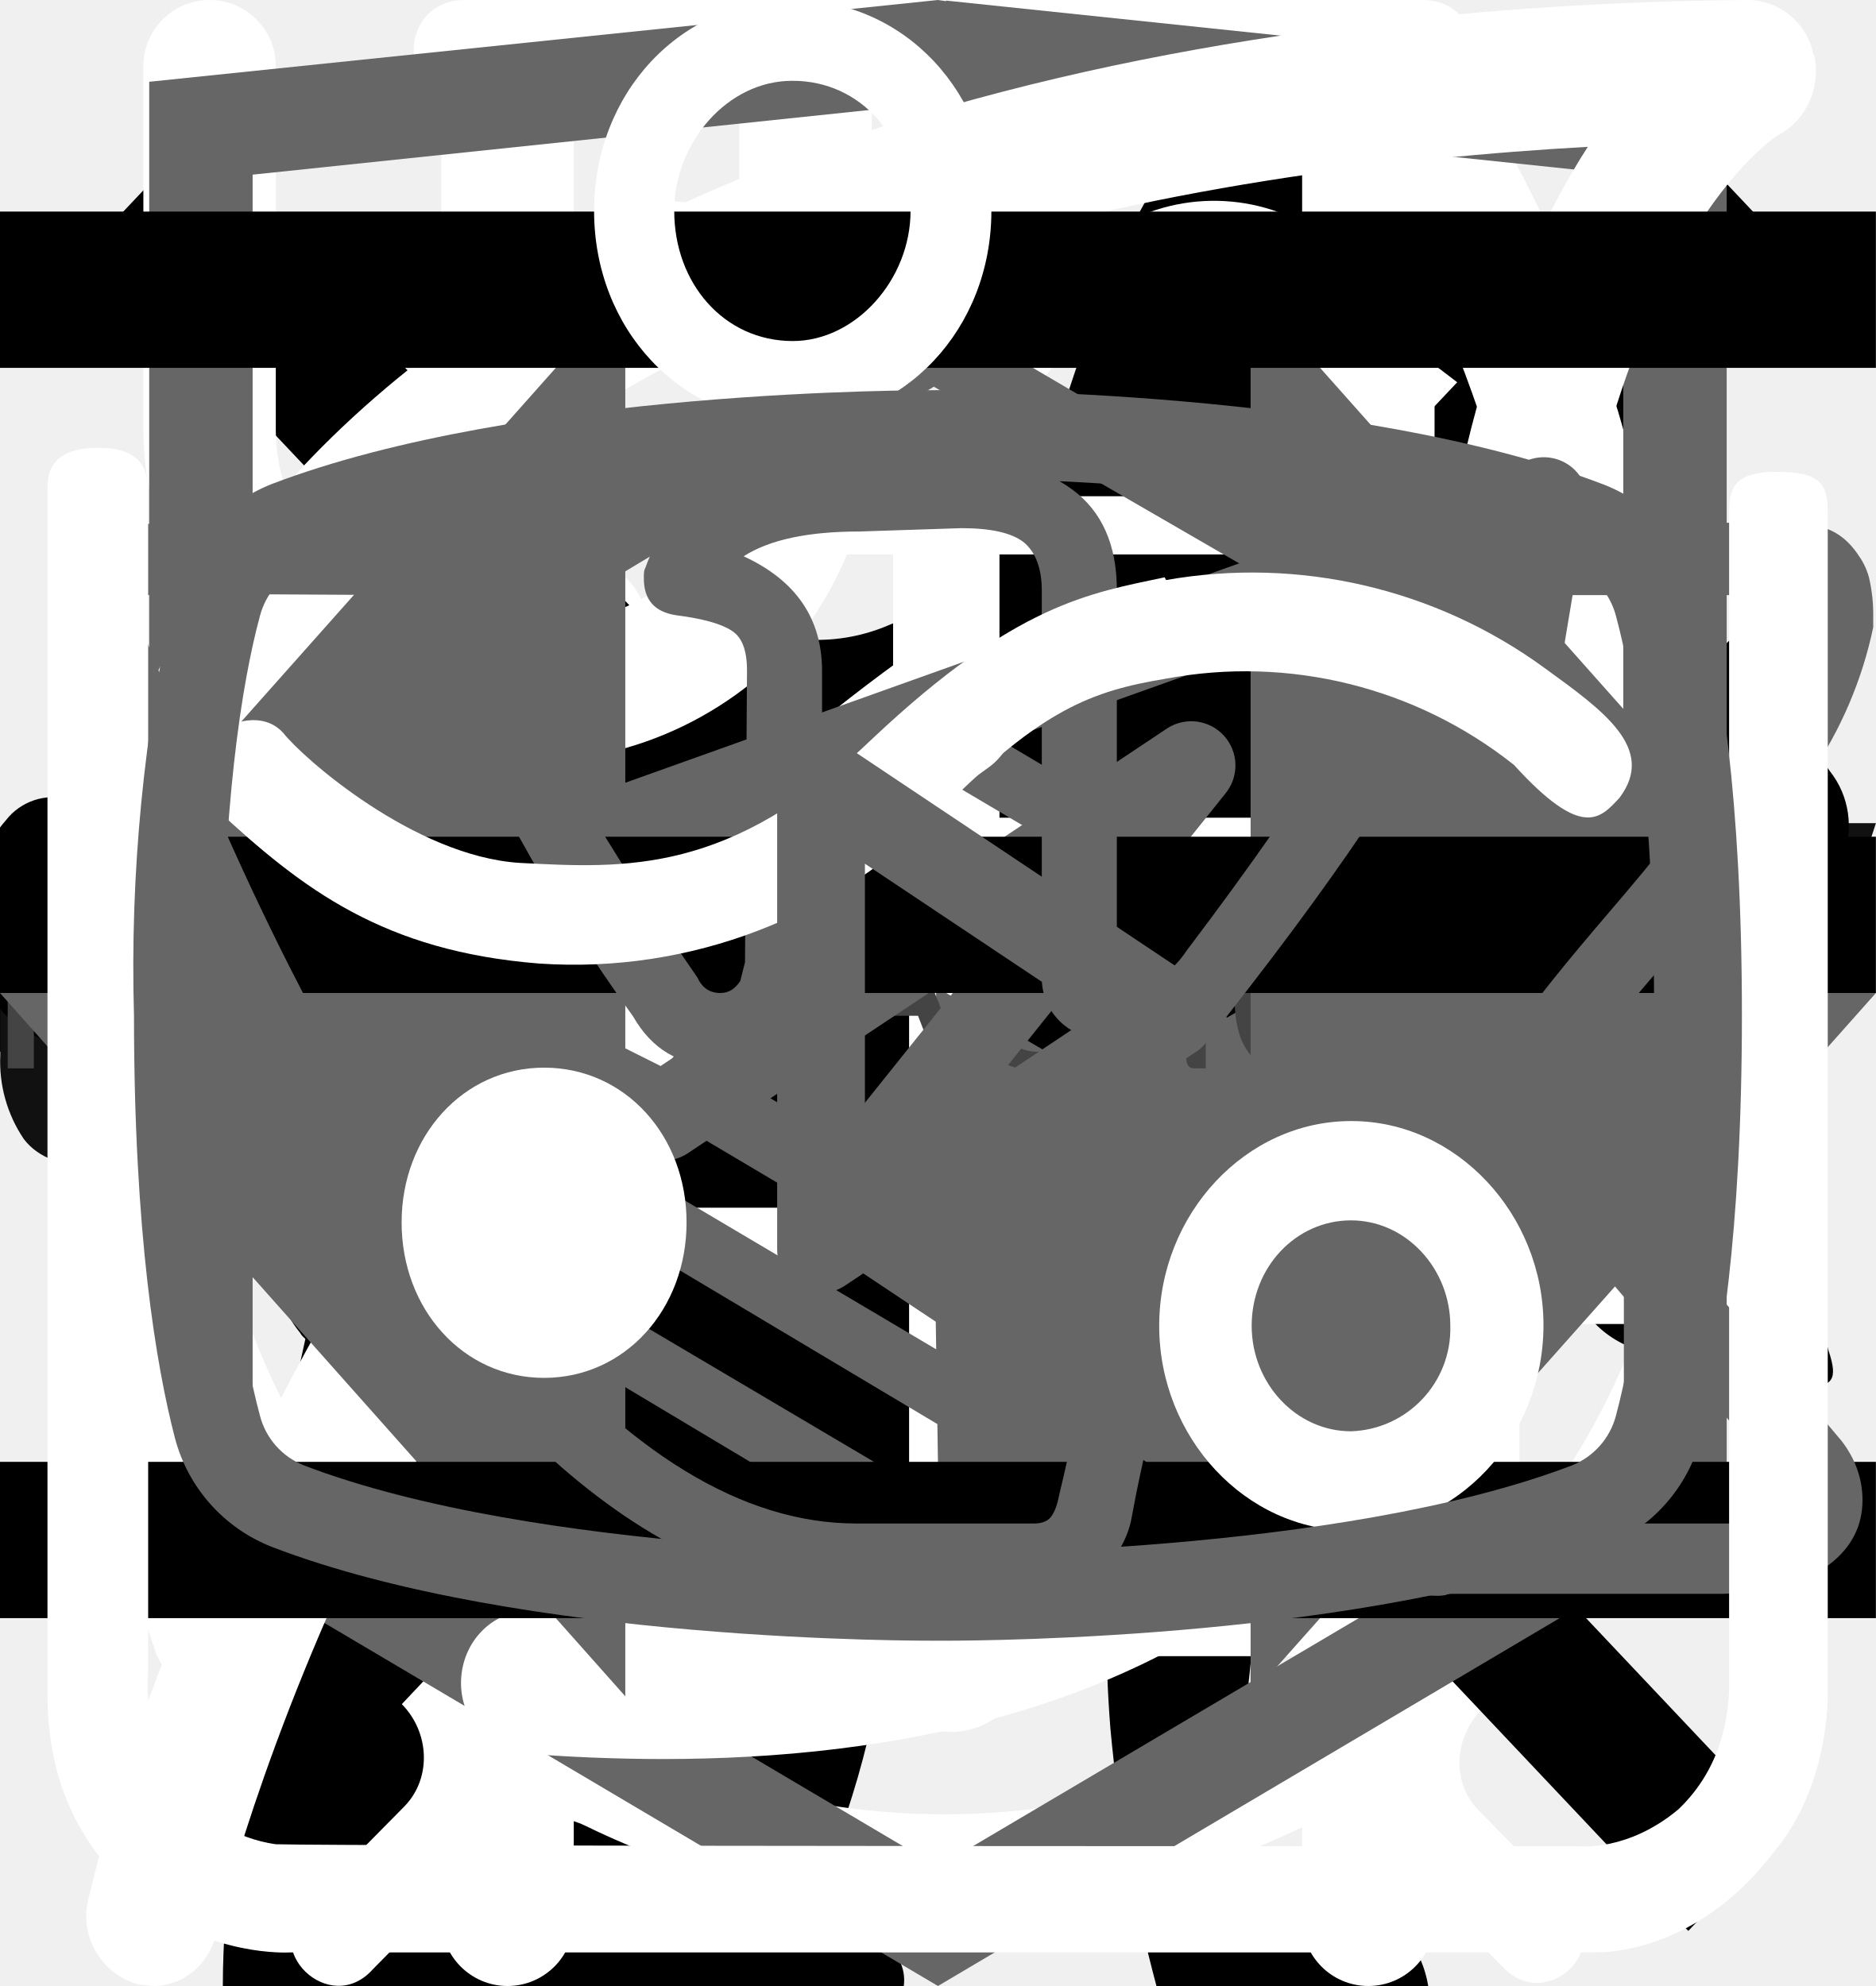
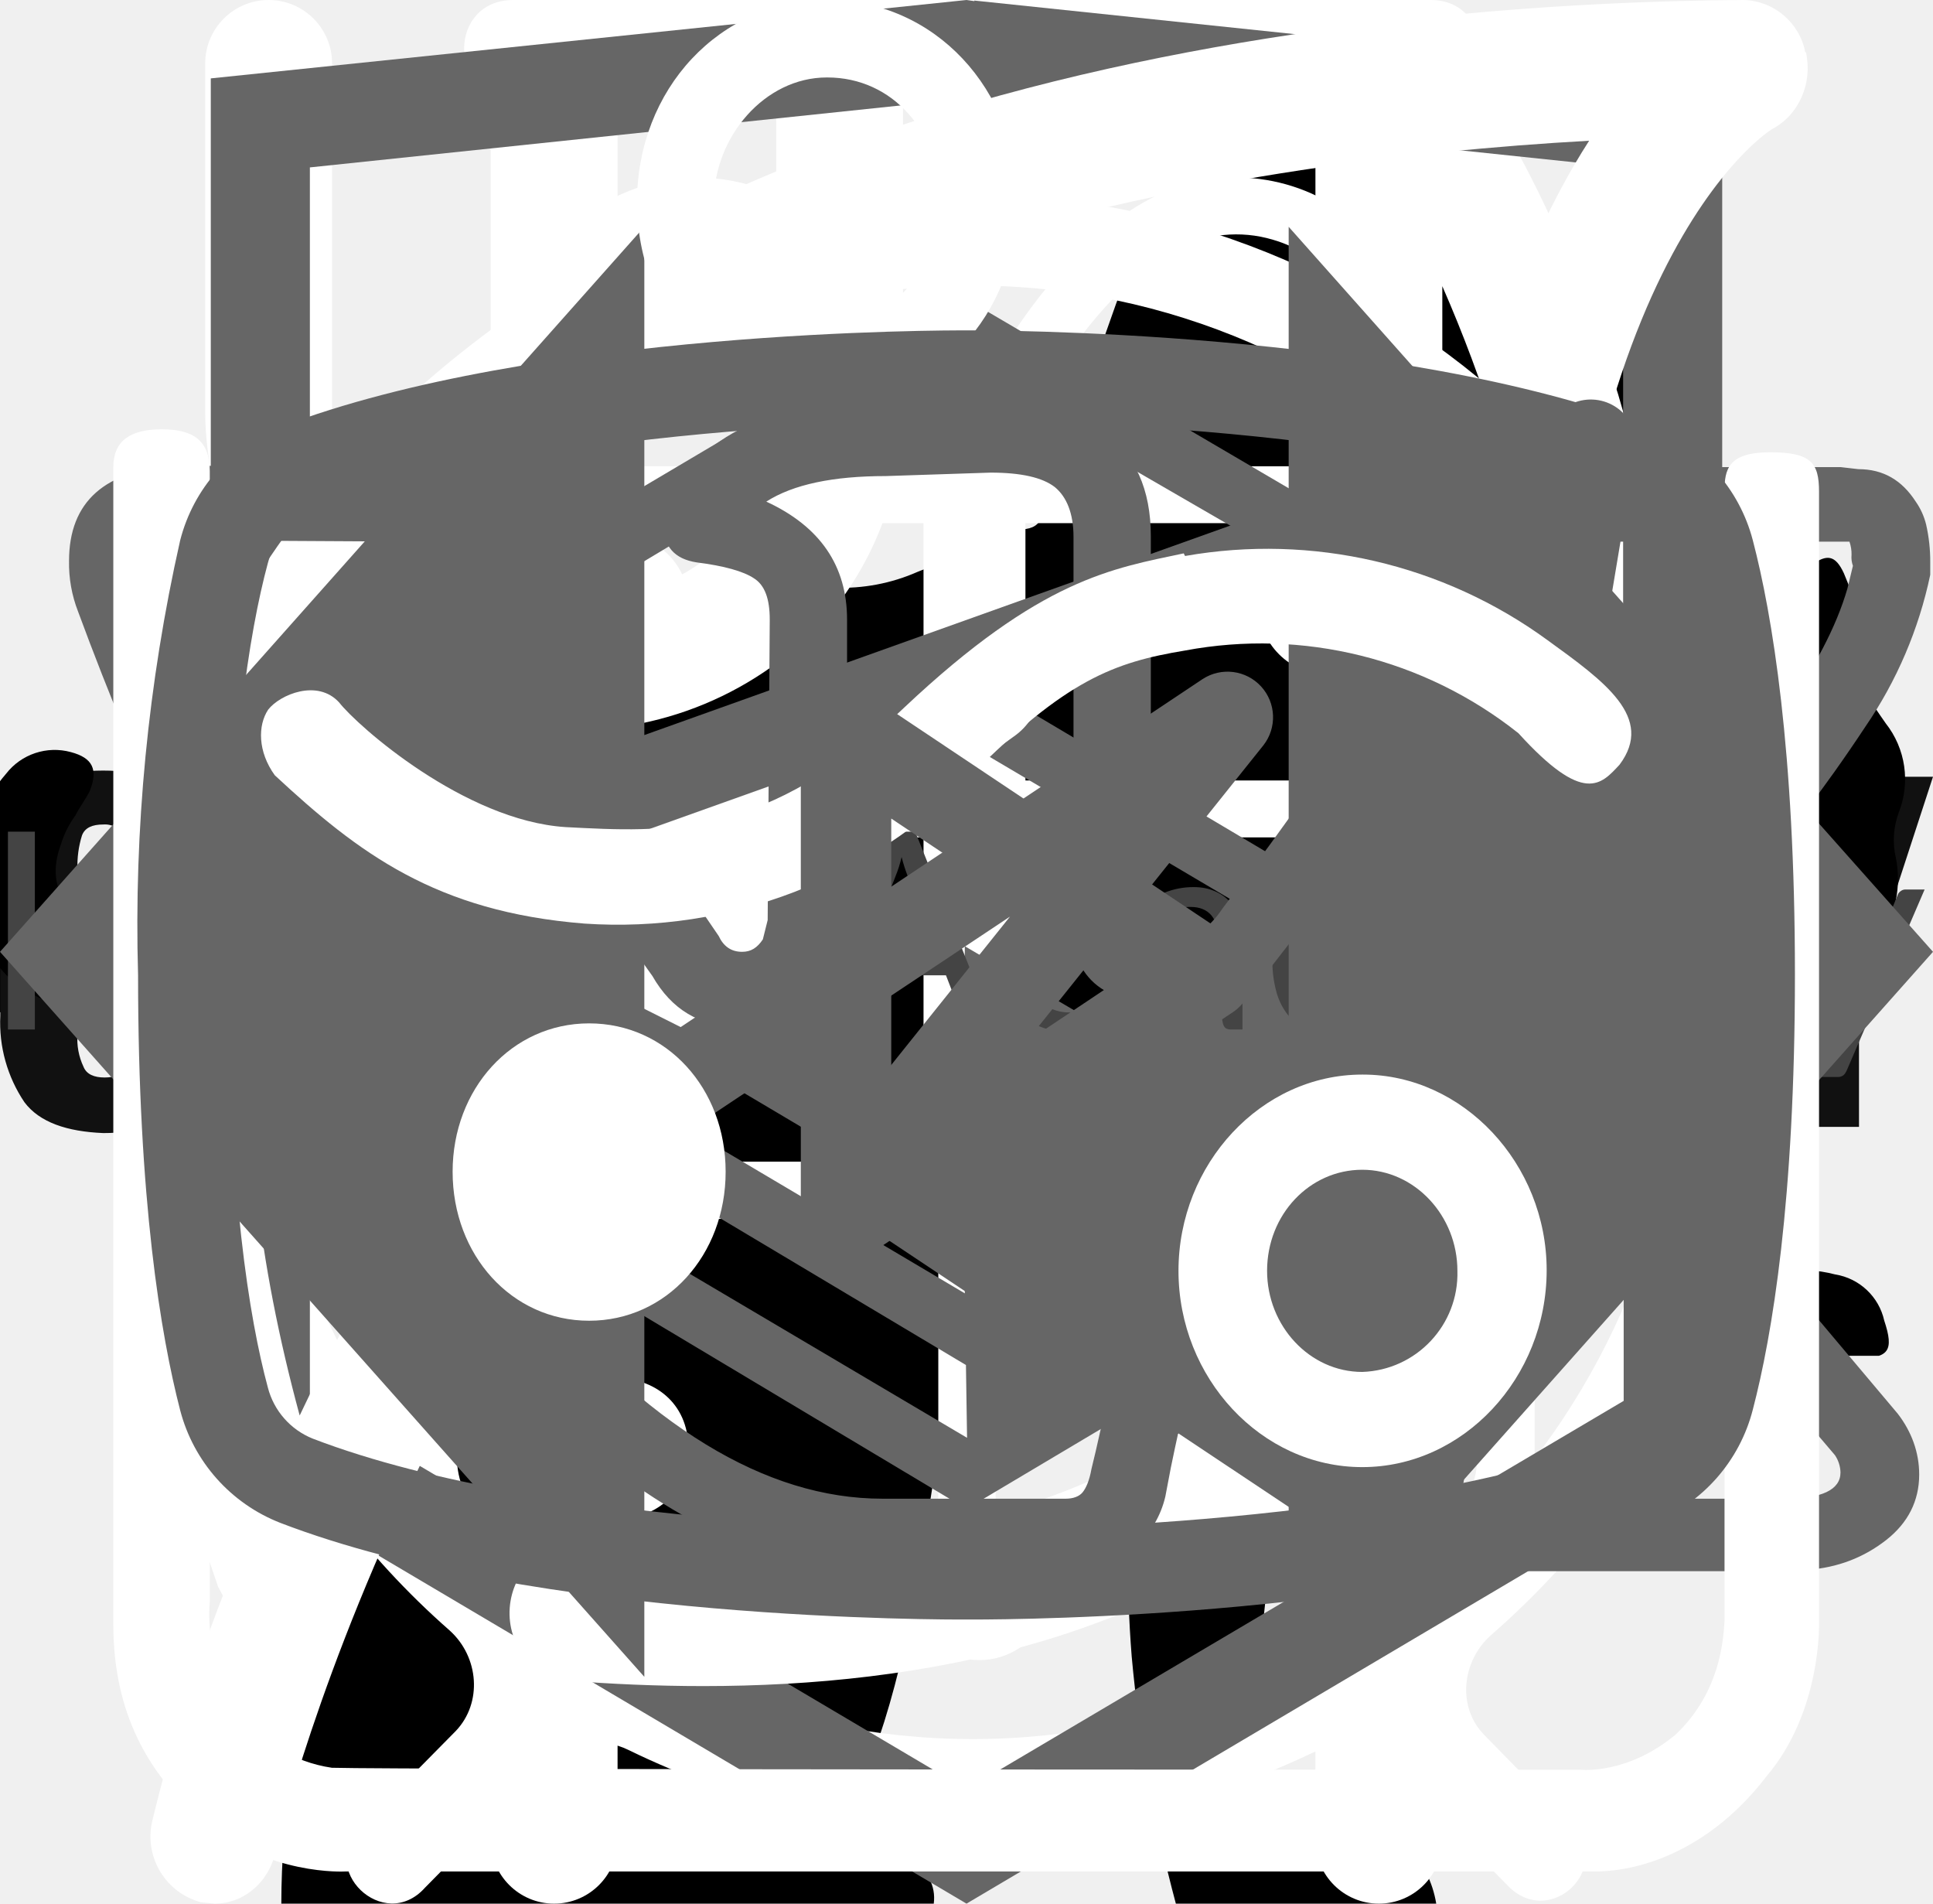
<svg xmlns="http://www.w3.org/2000/svg">
  <style>:root svg:not(:target){display:none}</style>
  <svg viewBox="0 0 32 12" fill="none" id="arrow-icon">
    <path stroke="#000" stroke-width="2" d="M0 6h18" />
    <path d="m24 6-6.75 5.2v-10.4l6.75 5.2Z" fill="#000" />
  </svg>
  <svg viewBox="0 0 128 25" fill="none" id="cat-energy-text-logo">
    <path d="M1.62 22.46a9.43 9.43 0 0 1-1.6-5.72v-8.48a9.56 9.56 0 0 1 1.5-5.82c1.1-1.33 2.8-1.94 5.31-1.94 2.5 0 4.1.61 5.1 1.74a7.43 7.43 0 0 1 1.51 5v2.04h-4.9v-2.35a5.4 5.4 0 0 0-.3-2.04 1.42 1.42 0 0 0-1.4-.82c-.71 0-1.21.2-1.41.72a6.72 6.72 0 0 0-.3 2.25v10.92a4.3 4.3 0 0 0 .4 2.15c.2.5.7.71 1.4.71s1.1-.2 1.3-.71c.23-.7.33-1.42.3-2.15v-2.45h4.91v2.05a7.92 7.92 0 0 1-1.5 5.1c-1 1.23-2.7 1.84-5.1 1.84-2.41-.1-4.22-.71-5.22-2.04Zm17.73-21.66h5.7l4.21 23.3h-4.6l-.8-4.91h-3.31l-.8 4.9h-4.7l4.3-23.28Zm4.1 15.33-1.2-9.1-1.2 9.1h2.4Zm9.32-11.44h-3.4v-3.88h11.9v3.78h-3.4v19.5h-5.1v-19.4Zm17.63-3.89h8.8v2.46h-5.7v7.66h4.6v2.35h-4.6v8.57h5.7v2.35h-8.9v-23.38h.1Zm11.4 0h2.21l6.51 15.43v-15.42h2.6v23.28h-2l-6.6-15.93v15.93h-2.71v-23.28Zm14.33 0h8.81v2.46h-5.7v7.66h4.6v2.35h-4.6v8.57h5.7v2.35h-8.81v-23.38Zm11.41 0h4.61a7.9 7.9 0 0 1 5.1 1.44c1.1.92 1.6 2.55 1.6 4.7 0 2.96-.9 4.8-2.8 5.4l3.21 11.65h-3.1l-3-10.93h-2.51v10.93h-3.2v-23.18h.1Zm4.41 10.01c1.03.1 2.06-.2 2.9-.81.6-.51.9-1.53.9-3.07a6.72 6.72 0 0 0-.3-2.24 2.58 2.58 0 0 0-1.1-1.23 4.49 4.49 0 0 0-2.2-.4h-1.4v7.65h1.2v.1Zm10.91 11.55a10.49 10.49 0 0 1-1.4-5.93v-7.76a17 17 0 0 1 .5-4.4c.34-1.06 1-2 1.9-2.65 1.12-.67 2.41-1 3.71-.92 2.1 0 3.6.51 4.5 1.64a7.93 7.93 0 0 1 1.41 5.1v.82h-3v-.71c0-.86-.07-1.71-.2-2.56a2.05 2.05 0 0 0-.8-1.32 3.05 3.05 0 0 0-1.9-.51 2.96 2.96 0 0 0-2.01.6 2.3 2.3 0 0 0-.8 1.64c-.13.92-.2 1.84-.2 2.76v8.68a9.45 9.45 0 0 0 .6 3.88c.4.82 1.2 1.12 2.4 1.12a2.38 2.38 0 0 0 2.4-1.22c.53-1.3.77-2.69.7-4.09v-1.63h-2.9v-2.35h5.81v11.54h-2l-.3-2.65a4.08 4.08 0 0 1-4.11 2.96 4.93 4.93 0 0 1-4.3-2.04Zm17.13-6.44-4.9-15.01h3l3.5 11.23 3.4-11.23h3.01l-4.9 15.01v8.17h-3.01v-8.17h-.1Z" fill="#111" />
  </svg>
  <svg viewBox="0 0 67 28" fill="none" id="cat-pro">
    <g clip-path="url(#cat-pro_0)">
      <path d="M60.56 2.88a7.6 7.6 0 0 1 2.25-2.3c.5-.35.8-.35 1.1.3.4.95.75 1.95.45 3a1.14 1.14 0 0 0 .2 1.05c.3.4.55.8.8 1.15a3.13 3.13 0 0 1 .45 3.1c-.18.5-.22 1.03-.1 1.55.1.5.1 1 0 1.5a1.87 1.87 0 0 1-1.35 1.6 2.6 2.6 0 0 0-1.6 1 .53.53 0 0 1-.45.25c-.6.1-2.1-1.25-2.1-1.85v-.3c.05-1.8-.05-1.95-1.7-2.7a2.2 2.2 0 0 1-.9-.6c-.3-.4-.7-.35-1.15-.2-.45.15-.7.45-.65.95.15 1.2.2 2.43.15 3.65 0 .14.04.27.1.4 1.55 2.25 2.15 4.9 2.9 7.45.6 1.95 1.7 3 3.7 3.15.32.02.64.07.95.15a2.08 2.08 0 0 1 1.7 1.6c.35 1.05.15 1.3-.9 1.3h-3.25c-.42.02-.83-.12-1.15-.4a5.86 5.86 0 0 0-1.7-1 3.63 3.63 0 0 1-1.7-1.3 14.3 14.3 0 0 0-2-2.25c-1.4-1.45-2.9-2.85-4.2-4.35a5.69 5.69 0 0 1-1.6-3.8c0-.45-.1-.65-.6-.45a.96.96 0 0 1-.5.15c-1.4 0-2.1.85-2.6 2.1-.45 1.05-1.05 2.05-1.6 3.1a5.2 5.2 0 0 0-.5 2.1c0 1.2.3 1.6 1.4 2 .7.25 1.35.5 1.7 1.2.4.8.3 1-.55 1.05h-3.4a.94.94 0 0 1-.95-.55l-.9-1.5a3.02 3.02 0 0 1-.35-2.7c.22-.87.23-1.78.05-2.65a4.21 4.21 0 0 1 .85-3.5c.3-.35.3-.5-.2-.6a25.03 25.03 0 0 1-5.95-2.1c-1.6-.6-1.9-.5-2.35 1.15-.4 1.4-.8 2.8-1.1 4.25-.35 1.6.05 3.1.55 4.6.2.6.8.55 1.25.7 1 .3 1.85.7 2.25 1.75.35.8.3.9-.55.9-.85 0-1.7-.05-2.6 0-.76.01-1.5-.23-2.1-.7-2.4-1.6-3.1-4.05-3.3-6.7-.1-1.65-1-2.95-2.05-4.2-.2-.25-.4-.35-.7-.15-1.07.59-2.2 1.1-3.35 1.5a13.36 13.36 0 0 0-6.1 4.4 5.32 5.32 0 0 0-1.1 2.55c-.15.9.1 1.3 1 1.55s1.35.75 1.45 1.7c.05.4-.1.6-.5.6h-4.05a.82.82 0 0 1-.65-.4 4.28 4.28 0 0 1-.95-2.75 25.3 25.3 0 0 1 .45-5.15 3.15 3.15 0 0 1 1.7-2.4c2.95-1.4 4.5-4.05 5.9-6.8.3-.55.05-.65-.45-.6-1.4.2-2.73.74-3.85 1.6a35.31 35.31 0 0 0-4.15 3.55 8.33 8.33 0 0 1-5.15 2.45c-3.65.2-5.35-1.85-5.2-5.15.03-1.13.46-2.2 1.2-3.05a2.13 2.13 0 0 1 2.25-.75c.75.2.95.6.65 1.35-.15.3-.35.55-.5.85-.22.3-.39.64-.5 1-.55 1.5.2 2.55 1.75 2.7 1.65.15 3-.55 4.25-1.55 1.5-1.2 2.85-2.6 4-4.15a10.4 10.4 0 0 1 7.2-4.05c1.15-.15 2.15-.65 3.25-.95a20.7 20.7 0 0 1 6.35-.9 6.5 6.5 0 0 0 2.9-.55c2.45-1 5-1 7.55-.5 2 .4 4 .9 5.95 1.4 1.16.21 2.35.18 3.5-.1 2.2-.56 4.44-.9 6.7-1a9.08 9.08 0 0 1 4.3.85c1 .45 1 .45.75 1.4Z" fill="#000" />
    </g>
    <defs>
      <clipPath id="cat-pro_0">
        <path fill="#fff" d="M0 0h67v28h-67z" />
      </clipPath>
    </defs>
  </svg>
  <svg viewBox="0 0 36 50" fill="none" id="cat-slim">
    <path d="M28.2 0h-.2c-.32.19-.59.47-.74.82a8.03 8.03 0 0 0-.67 1.76.84.84 0 0 1-.76.69 3.77 3.77 0 0 0-2.69 1.95c-.37.66-.69 1.35-.95 2.06-.73 1.9-1.29 3.85-1.98 5.77-.32.87-.34.87-1.32.87-1.16 0-1.08-.18-1.1 1.1 0 .41.13.62.56.6.13 0 .33-.07.39.1.05.18-.13.26-.23.36a4.63 4.63 0 0 1-2.23 1.26c-.97.26-1.97.47-2.92.79-2.45.82-4.7 1.96-6.46 3.9a14.44 14.44 0 0 0-2.44 4.04c-1.89 4.46-2.8 9.15-3.51 13.88a97.06 97.06 0 0 0-.75 6.7c-.1 1.1-.2 2.23-.2 3.35h17.14c.03-.23-.01-.46-.12-.66a2.58 2.58 0 0 0-1.97-1.58c-.36-.08-.4-.2-.18-.48.36-.48.64-1.02.82-1.6.84-2.47 1.16-5.06 1.57-7.62.23-1.96.83-3.85 1.77-5.59a11.13 11.13 0 0 1 2.87-3.28c.43-.32.45-.32.52.23.05.36.06.74.09 1.11a48.2 48.2 0 0 1-.1 7.31c-.2 1.88-.22 3.78-.07 5.67.2 2.2.59 4.36 1.16 6.49h6.84a2.8 2.8 0 0 0-2.18-2.29c-.64-.1-1.3-.07-1.93.1-.31.08-.44 0-.46-.33-.22-2.73-.04-5.47.51-8.16a91.8 91.8 0 0 0 1.57-9.37c.14-1.27.54-2.5 1.18-3.6.6-1.1 1.14-2.23 1.74-3.33a3.03 3.03 0 0 0 .22-2.67c-.14-.37-.27-.74-.44-1.1-.52-1-1.03-2-1.5-3-.26-.52-.2-.59.36-.6.84 0 .84 0 .86-.85v-.34c0-.35-.14-.55-.52-.51h-.78c-.36 0-.46-.15-.37-.52a3.22 3.22 0 0 1 2.64-2.28 11.3 11.3 0 0 1 3.4.22.51.51 0 0 0 .65-.33 40 40 0 0 1 .66-1.55.52.52 0 0 0-.05-.58c-1.65-2.1-3.43-4.05-5.87-5.3a.77.77 0 0 1-.45-.58 9.8 9.8 0 0 0-.65-2.14 1.8 1.8 0 0 0-.73-.89Z" fill="#000" />
  </svg>
  <svg viewBox="0 0 27 31" fill="none" id="clock-icon">
    <path d="M6.12 0c-1.07 0-1.07 1.58 0 1.58h6.67v1.6a13.21 13.21 0 0 0-12.23 13.3c0 4.02 1.75 7.64 4.52 10.07.48.43.54 1.18.1 1.64l-1.53 1.55c-.75.69.36 1.75 1.03 1l2-2.03c.36-.34.88-.43 1.32-.21a12.79 12.79 0 0 0 11.1.06c.43-.21.96-.13 1.3.21l1.95 1.97c.68.64 1.66-.31 1.04-1l-1.45-1.48c-.45-.45-.38-1.2.1-1.63a13.47 13.47 0 0 0 4.62-10.16 13.2 13.2 0 0 0-12.27-13.28v-1.6h6.67c1.06 0 1.06-1.59 0-1.59h-14.94Zm-4.12 16.47c0-6.53 5.2-11.82 11.6-11.82 6.41 0 11.6 5.3 11.6 11.82 0 6.55-5.19 11.85-11.6 11.85-6.4 0-11.6-5.3-11.6-11.85Zm10.8-8.09c0-1.1 1.66-1.1 1.66 0v8.63c0 .23-.09.44-.25.6a.86.86 0 0 1-.6.25.82.82 0 0 1-.57-.23.8.8 0 0 1-.24-.56v-8.69Zm-5 2.62c.31 0 .61-.12.83-.34a1.14 1.14 0 0 0-.82-1.96c-.3.02-.56.16-.75.37a1.14 1.14 0 0 0 .75 1.92Zm11.6 0c.31 0 .6-.12.82-.34a1.14 1.14 0 0 0-.82-1.96 1.14 1.14 0 0 0 0 2.29Zm-10.43 12.59c0 1.53-2.33 1.53-2.33 0s2.33-1.53 2.33 0Zm4.64 3.44a1.18 1.18 0 0 0 1.17-.68 1.14 1.14 0 0 0-.7-1.56 1.17 1.17 0 0 0-1.22.32 1.14 1.14 0 0 0 .75 1.92Zm-8.12-10.39a1.14 1.14 0 0 1-.69 1.17 1.17 1.17 0 0 1-1.57-.7 1.14 1.14 0 0 1 .32-1.2 1.17 1.17 0 0 1 1.94.73Zm17.39 1.15a1.17 1.17 0 0 0 1.17-.68 1.14 1.14 0 0 0-.7-1.55 1.17 1.17 0 0 0-1.22.32 1.14 1.14 0 0 0 .75 1.91Zm-2.32 5.8c0 1.53-2.32 1.53-2.32 0s2.32-1.53 2.32 0Z" fill="#fff" />
-   </svg>
-   <svg viewBox="0 0 20 20" fill="none" id="close-icon">
-     <path transform="matrix(.68659 -.72705 .68659 .72705 2.002 20)" stroke="#000" stroke-width="1.5" d="M0-.75h24.76" />
-     <path transform="matrix(.68659 .72705 -.68659 .72705 1 2)" stroke="#000" stroke-width="1.5" d="M0-.75h24.76" />
  </svg>
  <svg viewBox="0 0 26 30" fill="none" id="eat-icon">
    <path fill-rule="evenodd" clip-rule="evenodd" d="M19.12.08a1 1 0 0 1 1.09.21c.9.91 2.1 2.88 3.06 5.92a42.6 42.6 0 0 1 1.73 12.79 1 1 0 0 1-1 1h-3.5v9a1 1 0 1 1-2 0v-28a1 1 0 0 1 .62-.92Zm1.38 17.92h2.5a39.62 39.62 0 0 0-1.64-11.19 22.4 22.4 0 0 0-.86-2.3v13.49Zm-14-18a1 1 0 0 1 1 1v28a1 1 0 1 1-2 0v-28a1 1 0 0 1 1-1Z" fill="#fff" />
    <path fill-rule="evenodd" clip-rule="evenodd" d="M2 0a1 1 0 0 1 1 1v5.5c0 .56.2 1.32.7 1.92.48.56 1.31 1.08 2.8 1.08a1 1 0 1 1 0 2 5.41 5.41 0 0 1-4.33-1.8 5.07 5.07 0 0 1-1.17-3.2v-5.5a1 1 0 0 1 1-1Z" fill="#fff" />
    <path fill-rule="evenodd" clip-rule="evenodd" d="M11 0a1 1 0 0 0-1 1v5.5c0 .56-.2 1.32-.7 1.92-.48.56-1.31 1.08-2.8 1.08a1 1 0 0 0 0 2 5.4 5.4 0 0 0 4.33-1.8 5.07 5.07 0 0 0 1.17-3.2v-5.5a1 1 0 0 0-1-1Z" fill="#fff" />
  </svg>
  <svg viewBox="0 0 78 81" fill="none" id="gift-icon">
    <path d="M64.02 35.63h-49.99a3.18 3.18 0 0 1-3.18-3.16v-9.47a3.18 3.18 0 0 1 3.18-3.16h49.98a3.17 3.17 0 0 1 3.19 3.16v9.47a3.17 3.17 0 0 1-3.18 3.16Zm-49.99-13.37c-.4 0-.74.34-.74.74v9.47c0 .4.33.74.74.74h49.98c.41 0 .75-.33.75-.74v-9.47c0-.4-.34-.74-.75-.74h-49.98Z" fill="#fff" />
    <path d="M57.04 68.08h-36.04a6.11 6.11 0 0 1-6.13-6.09v-27.57c0-.67.55-1.21 1.22-1.21.68 0 1.22.54 1.22 1.21v27.57a3.68 3.68 0 0 0 3.69 3.67h36.04a3.68 3.68 0 0 0 3.7-3.67v-27.57a1.22 1.22 0 0 1 2.44 0v27.57a6.11 6.11 0 0 1-6.14 6.1Z" fill="#fff" />
    <path d="M39.02 68.08c-.67 0-1.22-.54-1.22-1.2v-32.46c0-.67.55-1.21 1.22-1.21.68 0 1.22.54 1.22 1.21v32.45c0 .67-.54 1.21-1.22 1.21Zm-15.21-45.82a7.81 7.81 0 0 1-3.17-10.6 7.9 7.9 0 0 1 10.66-3.16c5.82 3.13 8.96 11.86 9.09 12.23l-2.3.8c-.03-.08-2.96-8.22-7.95-10.9a5.45 5.45 0 0 0-7.36 2.17 5.4 5.4 0 0 0 2.2 7.33l-1.17 2.13Z" fill="#fff" />
    <path d="m54.23 22.26-1.16-2.14a5.38 5.38 0 0 0-1.03-9.92 5.42 5.42 0 0 0-4.14.43c-4.98 2.68-7.91 10.82-7.94 10.9l-2.3-.8c.13-.37 3.27-9.1 9.08-12.23a7.86 7.86 0 0 1 11.29 9.1c-.6 2-1.95 3.66-3.8 4.66Zm7.72 29.6h-45.86c-.67 0-1.22-.55-1.22-1.21 0-.67.55-1.22 1.22-1.22h45.86a1.21 1.21 0 1 1 0 2.42Z" fill="#fff" />
  </svg>
  <svg viewBox="0 0 27 34" fill="none" id="html-academy-logo">
    <g clip-path="url(#html-academy-logo_0)">
      <path d="m13.64.02-.14-.02-13.5 1.4v24.61l13.5 7.99 13.5-7.99v-24.6l-13.36-1.4Zm11.6 25-11.74 6.94-11.73-6.94v-10.1l11.68 6.93.02 1.25-8.02-4.75v1.23l8.04 4.8.02 1.3-8.05-4.76v1.22l8.04 4.81 8.12-4.83v-5.21l3.62-2.15v10.26Zm0-11.57-3.23 1.88-1.48.88-7.06-4.19-.01 1.23 6.04 3.57-.06.03-.13.07-.86.5-4.98-2.95-.01 1.22 3.93 2.33-.93.61-.02.01-2.97-1.74-.01 1.23 1.94 1.13-1.98 1.19-11.62-6.87 11.63-6.96 11.8 6.83Zm0-1.22-11.8-6.92-11.67 6.91v-9.23l11.73-1.23 11.73 1.23v9.24Z" fill="#666" />
    </g>
    <defs>
      <clipPath id="html-academy-logo_0">
        <path fill="#fff" d="M0 0h27v34h-27z" />
      </clipPath>
    </defs>
  </svg>
  <svg viewBox="0 0 112 15" fill="none" id="html-academy-text-logo">
    <path d="M9.75.54v11.46h-1.55v-5.22h-6.18v5.22h-1.56v-11.46h1.56v5.1h6.18v-5.1h1.55Zm10.68 1.3h-3.7v10.16h-1.55v-10.16h-3.72v-1.3h8.97v1.3Zm13.63-1.3v11.46h-1.36v-8.42a8.56 8.56 0 0 1 .04-.76l-3.93 7.17a.6.6 0 0 1-.56.36h-.23c-.25 0-.43-.12-.56-.36l-4.01-7.2a7 7 0 0 1 .05.79v8.42h-1.36v-11.46h1.14a1 1 0 0 1 .32.04c.07.02.15.1.22.22l3.96 7.06a6.97 6.97 0 0 1 .36.82 9.93 9.93 0 0 1 .36-.83l3.88-7.05c.07-.12.14-.2.21-.22.08-.03.2-.04.33-.04h1.14Zm9.44 10.16v1.3h-6.5v-11.46h1.54v10.16h4.96Zm10.88-2.96-1.8-4.66a9.55 9.55 0 0 1-.34-1.07c-.1.43-.22.79-.34 1.08l-1.8 4.65h4.28Zm3.23 4.26h-1.2a.52.52 0 0 1-.33-.1.64.64 0 0 1-.2-.27l-1.07-2.77h-5.14l-1.07 2.77c-.04.1-.1.18-.19.26a.52.52 0 0 1-.33.11h-1.2l4.58-11.46h1.57l4.58 11.46Zm6.6-6.66a.64.64 0 0 1-.13.13.29.29 0 0 1-.18.05.49.49 0 0 1-.26-.1 3.65 3.65 0 0 0-.88-.44c-.2-.07-.46-.1-.75-.1-.4 0-.76.07-1.06.22-.3.13-.56.34-.77.6-.2.27-.36.6-.46.97-.1.38-.15.8-.15 1.27 0 .5.05.93.16 1.32.12.37.27.7.48.96.2.25.45.45.74.59.3.13.62.2.98.2.35 0 .64-.04.86-.12.22-.09.4-.18.55-.28l.37-.27c.1-.09.2-.13.3-.13.11 0 .2.04.27.13l.4.52c-.18.22-.38.4-.6.56a3.81 3.81 0 0 1-1.54.62 4.9 4.9 0 0 1-.86.07c-.5 0-.98-.1-1.42-.28a3.29 3.29 0 0 1-1.88-2.12 5.33 5.33 0 0 1-.27-1.77c0-.6.08-1.16.25-1.67a3.5 3.5 0 0 1 1.93-2.19c.47-.2 1.01-.31 1.63-.31a3.55 3.55 0 0 1 2.66 1.06l-.37.5Zm6.39 3.01c-.66.02-1.22.08-1.68.16-.46.08-.84.19-1.13.32-.29.14-.5.3-.63.47-.13.19-.2.39-.2.61 0 .22.04.4.11.55.07.16.16.29.28.39.12.1.26.17.42.21.17.05.35.07.53.07a2.65 2.65 0 0 0 1.27-.3 4.36 4.36 0 0 0 1.02-.8v-1.68Zm-4.6-3.31a4.47 4.47 0 0 1 3.17-1.29c.45 0 .85.08 1.2.23a2.48 2.48 0 0 1 1.44 1.59c.12.38.18.8.18 1.25v5.18h-.63a.65.65 0 0 1-.32-.06c-.08-.05-.14-.14-.18-.28l-.16-.76c-.21.2-.42.37-.62.52a3.45 3.45 0 0 1-1.36.62 3.69 3.69 0 0 1-1.73-.04c-.28-.1-.52-.22-.73-.4-.2-.18-.36-.4-.49-.66a2.6 2.6 0 0 1-.17-.96c0-.32.09-.63.26-.92.18-.3.46-.57.86-.8.4-.23.9-.41 1.54-.56.64-.15 1.42-.23 2.34-.25v-.63c0-.63-.14-1.1-.41-1.43-.27-.32-.67-.49-1.2-.49a2.53 2.53 0 0 0-1.5.44c-.17.1-.32.2-.44.3a.64.64 0 0 1-.37.12.42.42 0 0 1-.25-.07.76.76 0 0 1-.18-.2l-.25-.45Zm13.44.78c-.27-.35-.56-.6-.86-.74a2.51 2.51 0 0 0-1.04-.22c-.76 0-1.34.27-1.74.81-.4.54-.6 1.3-.6 2.3 0 .53.04.99.13 1.37.09.37.22.68.4.92.17.24.39.42.65.53.25.11.54.17.87.17.47 0 .87-.1 1.22-.32.35-.21.68-.51.97-.9v-3.92Zm1.42-5.6v11.78h-.84c-.2 0-.34-.1-.39-.3l-.13-.98c-.34.42-.74.75-1.18 1a3 3 0 0 1-1.54.4 2.66 2.66 0 0 1-2.23-1.06 3.75 3.75 0 0 1-.61-1.3 6.67 6.67 0 0 1 .02-3.45c.16-.52.39-.96.69-1.34a3.16 3.16 0 0 1 2.57-1.22 2.9 2.9 0 0 1 2.22.95v-4.48h1.42Zm7.68 6.84c0-.33-.05-.63-.15-.9a1.92 1.92 0 0 0-1.93-1.34c-.68 0-1.22.2-1.62.6-.4.4-.64.94-.74 1.64h4.44Zm1.15 3.8c-.18.22-.39.4-.63.56a4.03 4.03 0 0 1-1.66.61c-.3.06-.6.08-.89.08a4.2 4.2 0 0 1-1.55-.28 3.51 3.51 0 0 1-2.02-2.19 5.51 5.51 0 0 1-.04-3.44 3.68 3.68 0 0 1 1.95-2.12 3.87 3.87 0 0 1 2.93-.06 3.1 3.1 0 0 1 1.78 1.84c.17.44.26.96.26 1.53 0 .23-.03.38-.08.45-.04.07-.13.11-.27.11h-5.41c.01.51.08.96.2 1.34a2.35 2.35 0 0 0 1.33 1.52c.31.12.66.18 1.04.18a3.1 3.1 0 0 0 1.6-.39c.18-.1.34-.18.46-.26a.63.63 0 0 1 .33-.13c.11 0 .2.04.27.13l.4.52Zm1.88 1.14v-8.1h.85c.2 0 .33.1.38.3l.1.82c.3-.36.64-.67 1-.9.38-.23.81-.35 1.3-.35.55 0 .99.15 1.33.45.34.3.58.72.73 1.24a2.65 2.65 0 0 1 1.8-1.6 3.32 3.32 0 0 1 1.93.12c.34.13.62.33.85.59.23.26.41.58.53.97.13.37.19.8.19 1.3v5.16h-1.43v-5.16c0-.63-.14-1.11-.42-1.44-.28-.33-.68-.5-1.2-.5a1.8 1.8 0 0 0-1.22.5c-.16.15-.3.35-.39.6a2.4 2.4 0 0 0-.13.84v5.16h-1.44v-5.16c0-.65-.13-1.14-.39-1.46-.26-.32-.64-.48-1.14-.48-.35 0-.68.1-.98.3-.3.18-.57.43-.82.76v6.04h-1.43Zm19.94-8.1-4.52 10.5c-.05.1-.1.18-.18.25a.5.5 0 0 1-.33.1h-1.06l1.48-3.22-3.34-7.63h1.23c.12 0 .22.03.29.1.07.05.12.12.15.2l2.17 5.1c.08.22.16.45.21.7.08-.25.16-.49.25-.71l2.1-5.1a.44.44 0 0 1 .16-.2.44.44 0 0 1 .26-.1h1.13Z" fill="#444" />
  </svg>
  <svg viewBox="0 0 25 28" fill="none" id="leaf-icon">
    <path d="M24.84.77a.95.95 0 0 0-.9-.77h-.01c-4.94.03-16.95.92-21.8 8.38-2.51 3.88-2.73 8.91-.64 14.96l.07.13a25.93 25.93 0 0 0-1.04 3.32 1 1 0 0 0 .72 1.19l.2.02c.43 0 .81-.32.9-.79.03-.1 2.42-10.37 10.86-16.38.43-.3.55-.93.26-1.38a.9.9 0 0 0-1.3-.28c-4.79 3.4-7.74 8-9.47 11.65-1.24-4.57-.92-8.37.99-11.3 3.74-5.76 12.62-7.15 17.98-7.45-1.16 1.8-2.41 5.1-2.41 10.93 0 3.12-.83 5.52-2.47 7.14-2.62 2.6-6.88 2.83-10 2.58-.51-.04-.96.38-1 .93-.04.55.35 1.03.86 1.07.63.05 1.3.08 1.99.08 3.17 0 6.86-.66 9.42-3.2 2.04-2 3.07-4.9 3.07-8.6 0-9.1 3.22-11.1 3.23-11.1.4-.21.6-.68.5-1.13Z" fill="#fff" />
  </svg>
  <svg viewBox="0 0 24 18" fill="none" id="slider-arrows">
    <path d="m8 0-8 9 8 9v-18Zm16 9-8-9v18l8-9Z" fill="#666" />
  </svg>
  <svg viewBox="0 0 28 22" fill="none" id="telegram">
    <path fill-rule="evenodd" clip-rule="evenodd" d="M23.46 3.15c.18.15.27.38.23.61l-2.63 15.76a.66.66 0 0 1-1.01.44l-7.88-5.25a.66.66 0 0 1-.15-.96l2.61-3.26-4.36 2.9a.66.66 0 0 1-.65.05l-5.26-2.63a.66.66 0 0 1 .08-1.2l18.38-6.57a.66.66 0 0 1 .64.11Zm-17.13 7.17 3.53 1.77 7.56-5.04a.66.66 0 0 1 .88.96l-4.8 6 6.43 4.3 2.28-13.66-15.88 5.67Z" fill="#666" />
  </svg>
-   <svg viewBox="0 0 24 24" fill="none" id="toggle-icon">
-     <path stroke="#000" stroke-width="2" d="M0 3h24m-24 8h24m-24 8h24" />
-   </svg>
  <svg viewBox="0 0 28 22" fill="none" id="vkontakte">
    <path d="M1 5.34c0-.86.52-1.32 1.55-1.38l3.97.02c.26 0 .44.13.53.38.4 1.26.86 2.34 1.37 3.25.5.92 1.17 1.97 1.99 3.16.07.15.18.23.34.23.13 0 .22-.06.3-.18l.07-.28.03-4.35c0-.3-.07-.5-.23-.6-.15-.1-.43-.18-.83-.23-.32-.05-.48-.23-.48-.55 0-.07 0-.12.02-.15.38-1.09 1.44-1.63 3.2-1.63l1.5-.03c.67 0 1.23.16 1.67.48.44.32.67.82.67 1.5v5.72c.12.08.24.12.34.12.27 0 .5-.15.7-.45 1.95-2.58 3-4.31 3.17-5.18a.3.3 0 0 1 .05-.13c.12-.25.33-.47.61-.65.29-.19.53-.31.75-.38a.55.55 0 0 1 .24-.05h4.13l.26.03c.36 0 .63.16.83.47.07.1.12.21.15.33a2.4 2.4 0 0 1 .06.55v.18a6.11 6.11 0 0 1-.94 2.2 23.4 23.4 0 0 1-1.93 2.53c-.79.9-1.27 1.5-1.47 1.78a.93.93 0 0 0-.24.56c0 .13.07.28.21.45l3.9 4.63c.2.26.31.56.31.88 0 .38-.16.7-.48.95-.32.25-.7.4-1.14.43l-.46.02h-4.04c-.02 0-.06 0-.11.02a.86.86 0 0 1-.1.01c-.4 0-.76-.16-1.1-.48-.12-.13-.96-1.12-2.5-2.97a1.39 1.39 0 0 0-.38-.32 38.47 38.47 0 0 0-.53 2.24l-.08.42a1.4 1.4 0 0 1-1.12 1.06l-.37.02h-2.61c-1.48 0-2.95-.63-4.41-1.9a19.3 19.3 0 0 1-3.96-4.95 47.51 47.51 0 0 1-3.28-7.05 1.92 1.92 0 0 1-.13-.73Zm16.01 6.51c-.37 0-.7-.1-1.01-.29a.9.9 0 0 1-.45-.79v-5.78c0-.34-.1-.58-.27-.72-.18-.14-.49-.21-.93-.21l-1.52.05c-.76 0-1.34.12-1.73.37.78.36 1.17.93 1.17 1.71v4.43a1.5 1.5 0 0 1-.53 1.04 1.6 1.6 0 0 1-1.07.42c-.53 0-.94-.24-1.22-.73a26.16 26.16 0 0 1-3.1-5.63l-.23-.66-3.55-.02c-.23 0-.36.01-.38.03-.03.03-.04.1-.04.22 0 .15.01.3.05.48l.56 1.4c1.49 3.64 3.11 6.51 4.86 8.6 1.75 2.1 3.47 3.15 5.16 3.15h2.66c.1 0 .19-.03.24-.09.05-.06.1-.17.13-.34l.06-.25.5-2.21c.15-.3.27-.5.38-.6.2-.2.42-.28.69-.28.43 0 .86.24 1.3.73l2.27 2.71c.14.22.3.33.45.33h4.4c.53 0 .8-.13.8-.38a.47.47 0 0 0-.08-.25l-3.87-4.55c-.3-.35-.45-.73-.45-1.13 0-.4.14-.8.43-1.16.23-.34.68-.9 1.34-1.67.67-.78 1.25-1.51 1.75-2.19.5-.68.82-1.3.98-1.85l.08-.33a.37.37 0 0 1-.02-.16.54.54 0 0 0-.03-.19h-4.18c-.27.1-.48.25-.64.45l-.16.48c-.45 1.16-1.6 2.94-3.5 5.36-.36.33-.8.5-1.3.5Z" fill="#666" />
  </svg>
  <svg viewBox="0 0 27 29" fill="none" id="water-icon">
    <path d="M11.38 0c-1.64 0-2.9 1.36-2.9 3.08s1.26 3.08 2.9 3.08c1.63 0 2.9-1.36 2.9-3.08s-1.27-3.08-2.9-3.08Zm0 1.18c1 0 1.72.84 1.72 1.9 0 1-.8 1.9-1.72 1.9-1 0-1.73-.84-1.73-1.9 0-1 .78-1.9 1.72-1.9Zm-10.88 23.56c0 1.18.4 2.18 1.36 3 1 .84 2.17.77 2.17.77h19.04c.77 0 1.8-.38 2.62-1.45.85-1 .8-2.36.8-2.36v-17.21c0-.44-.12-.6-.75-.6-.64 0-.69.27-.69.59v17.22c-.02.3-.07 1.08-.74 1.72-.74.62-1.45.54-1.45.54s-18.13 0-19.03-.03a2.14 2.14 0 0 1-1.45-.9c-.51-.73-.41-1.63-.41-1.63v-17.22c0-.46-.24-.64-.73-.64s-.74.18-.74.58v17.62Zm16.31-16.31c-1.08.23-2.17.38-4.26 2.35-2.08 2-3.62 1.9-5.16 1.82-1.54-.1-3.17-1.54-3.45-1.9-.33-.36-.9-.12-1.08.11-.16.24-.16.64.1 1 1.27 1.18 2.45 2.08 4.72 2.26a7.5 7.5 0 0 0 5.89-2.26c1.45-1.45 2.17-1.72 3.26-1.9a6.3 6.3 0 0 1 5.08 1.26c1 1.1 1.26.78 1.54.48.54-.72-.23-1.27-1.1-1.9a7.24 7.24 0 0 0-5.52-1.28l-.02-.04Zm-9.06 7.16c-1.18 0-2.08 1-2.08 2.26 0 1.27.9 2.27 2.08 2.27 1.18 0 2.08-1 2.08-2.27s-.9-2.26-2.08-2.26Zm11.78.78c-1.54 0-2.8 1.36-2.8 2.99 0 1.63 1.26 2.99 2.8 2.99 1.54 0 2.81-1.36 2.81-3 0-1.62-1.27-2.98-2.8-2.98Zm0 1.45c.8 0 1.45.7 1.45 1.54a1.5 1.5 0 0 1-1.45 1.54c-.8 0-1.45-.7-1.45-1.54 0-.86.65-1.54 1.45-1.54Z" fill="#fff" />
  </svg>
  <svg viewBox="0 0 28 22" fill="none" id="youtube">
    <path d="m17.85 10.8-5.24-3.5a.65.65 0 0 0-1.01.55v6.98a.65.65 0 0 0 1.01.54l5.24-3.49a.65.65 0 0 0 0-1.09Zm-4.94 2.8v-4.53l3.4 2.27-3.4 2.27Zm12.48-8.56a2.4 2.4 0 0 0-1.45-1.63c-3.72-1.43-9.69-1.41-9.94-1.41s-6.22-.02-9.94 1.4a2.4 2.4 0 0 0-1.45 1.64 25.32 25.32 0 0 0-.61 6.3c0 3.26.33 5.22.61 6.3a2.4 2.4 0 0 0 1.45 1.63c3.72 1.43 9.69 1.4 9.94 1.4h.08c.75 0 6.31-.04 9.86-1.4a2.4 2.4 0 0 0 1.45-1.64c.28-1.07.61-3.03.61-6.3 0-3.25-.33-5.22-.61-6.29Zm-1.27 12.27a1.1 1.1 0 0 1-.65.74c-3.5 1.34-9.4 1.32-9.47 1.32-.07 0-5.98.02-9.47-1.32a1.09 1.09 0 0 1-.65-.74c-.27-1-.57-2.85-.57-5.97 0-3.12.3-4.97.57-5.97a1.1 1.1 0 0 1 .65-.74c3.5-1.34 9.4-1.32 9.47-1.32.07 0 5.98-.02 9.47 1.32a1.1 1.1 0 0 1 .65.74c.27 1 .57 2.85.57 5.97 0 3.12-.3 4.96-.57 5.97Z" fill="#666" />
  </svg>
</svg>
